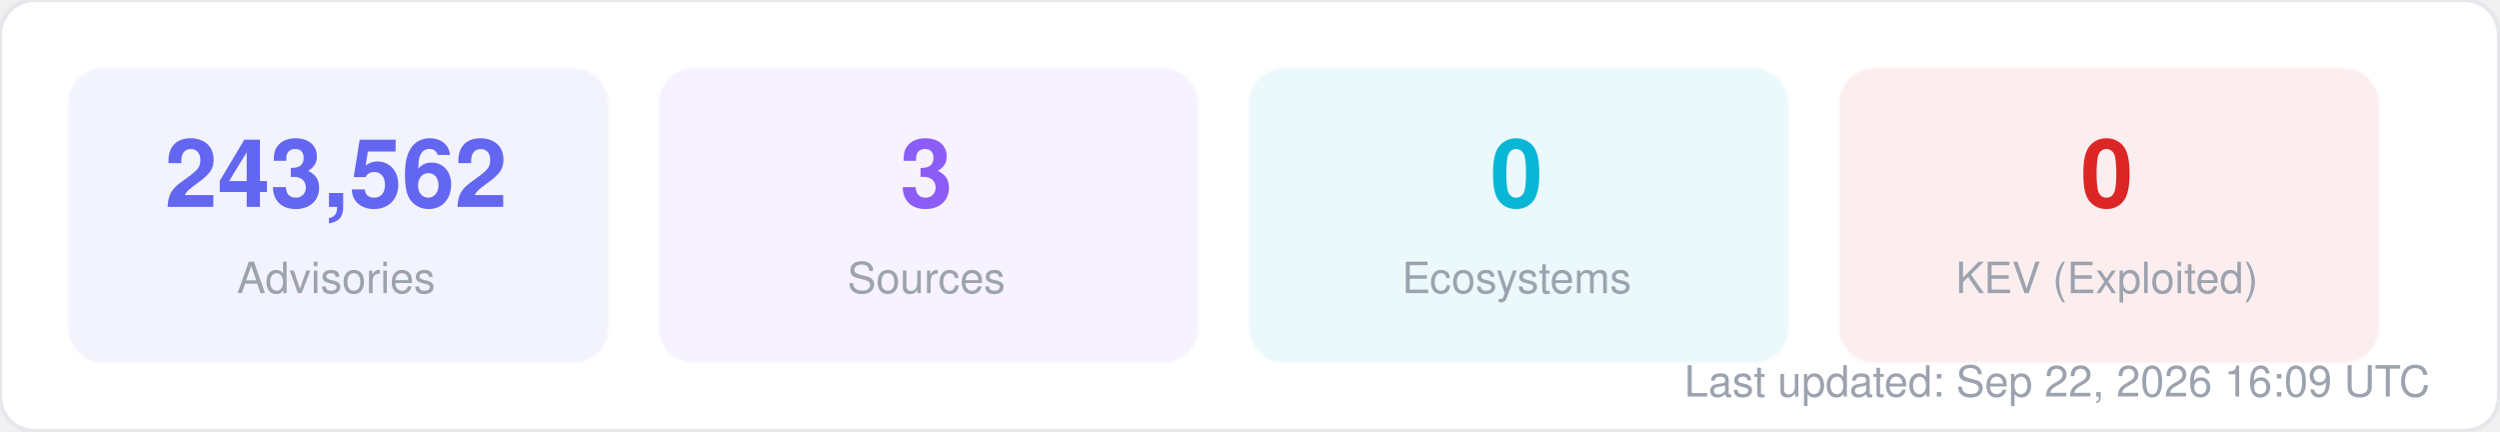
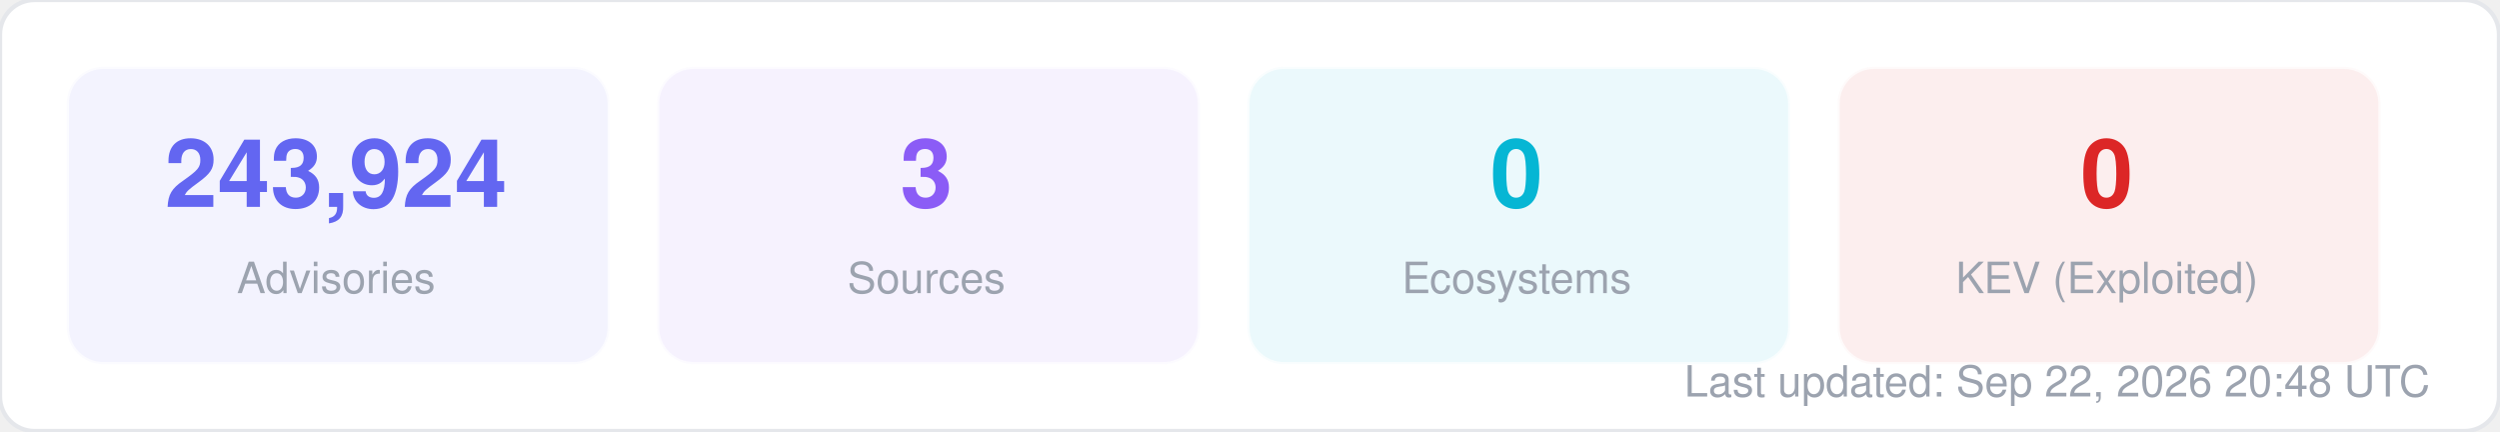
<svg xmlns="http://www.w3.org/2000/svg" width="580" height="100" viewBox="0 0 580 100" fill="none">
  <style>
  text { font-family: -apple-system, BlinkMacSystemFont, "Segoe UI", Helvetica, Arial, sans-serif; }
  .title { font-size: 14px; font-weight: 700; fill: #1f2937; }
  .label { font-size: 11px; fill: #6b7280; }
  .value { font-size: 11px; font-weight: 600; fill: #374151; }
  .big-number { font-size: 28px; font-weight: 800; fill: #111827; }
  .sub { font-size: 10px; fill: #9ca3af; }
</style>
  <rect width="580" height="100" rx="8" fill="#ffffff" stroke="#e5e7eb" stroke-width="1" />
  <rect x="16" y="16" width="125" height="68" rx="8" fill="#6366f1" opacity="0.08" stroke="#6366f1" stroke-width="1" stroke-opacity="0.3" />
-   <text x="78" y="48" text-anchor="middle" class="big-number" style="font-size:22px; fill:#6366f1">243,562</text>
+   <text x="78" y="48" text-anchor="middle" class="big-number" style="font-size:22px; fill:#6366f1">243,924</text>
  <text x="78" y="68" text-anchor="middle" class="sub">Advisories</text>
  <rect x="153" y="16" width="125" height="68" rx="8" fill="#8b5cf6" opacity="0.08" stroke="#8b5cf6" stroke-width="1" stroke-opacity="0.3" />
  <text x="215" y="48" text-anchor="middle" class="big-number" style="font-size:22px; fill:#8b5cf6">3</text>
  <text x="215" y="68" text-anchor="middle" class="sub">Sources</text>
  <rect x="290" y="16" width="125" height="68" rx="8" fill="#06b6d4" opacity="0.08" stroke="#06b6d4" stroke-width="1" stroke-opacity="0.3" />
  <text x="352" y="48" text-anchor="middle" class="big-number" style="font-size:22px; fill:#06b6d4">0</text>
  <text x="352" y="68" text-anchor="middle" class="sub">Ecosystems</text>
  <rect x="427" y="16" width="125" height="68" rx="8" fill="#dc2626" opacity="0.08" stroke="#dc2626" stroke-width="1" stroke-opacity="0.3" />
  <text x="489" y="48" text-anchor="middle" class="big-number" style="font-size:22px; fill:#dc2626">0</text>
  <text x="489" y="68" text-anchor="middle" class="sub">KEV (Exploited)</text>
-   <text x="564" y="92" text-anchor="end" class="sub">Last updated: Sep 22, 2026 16:09 UTC</text>
+   <text x="564" y="92" text-anchor="end" class="sub">Last updated: Sep 22, 2026 20:48 UTC</text>
</svg>
